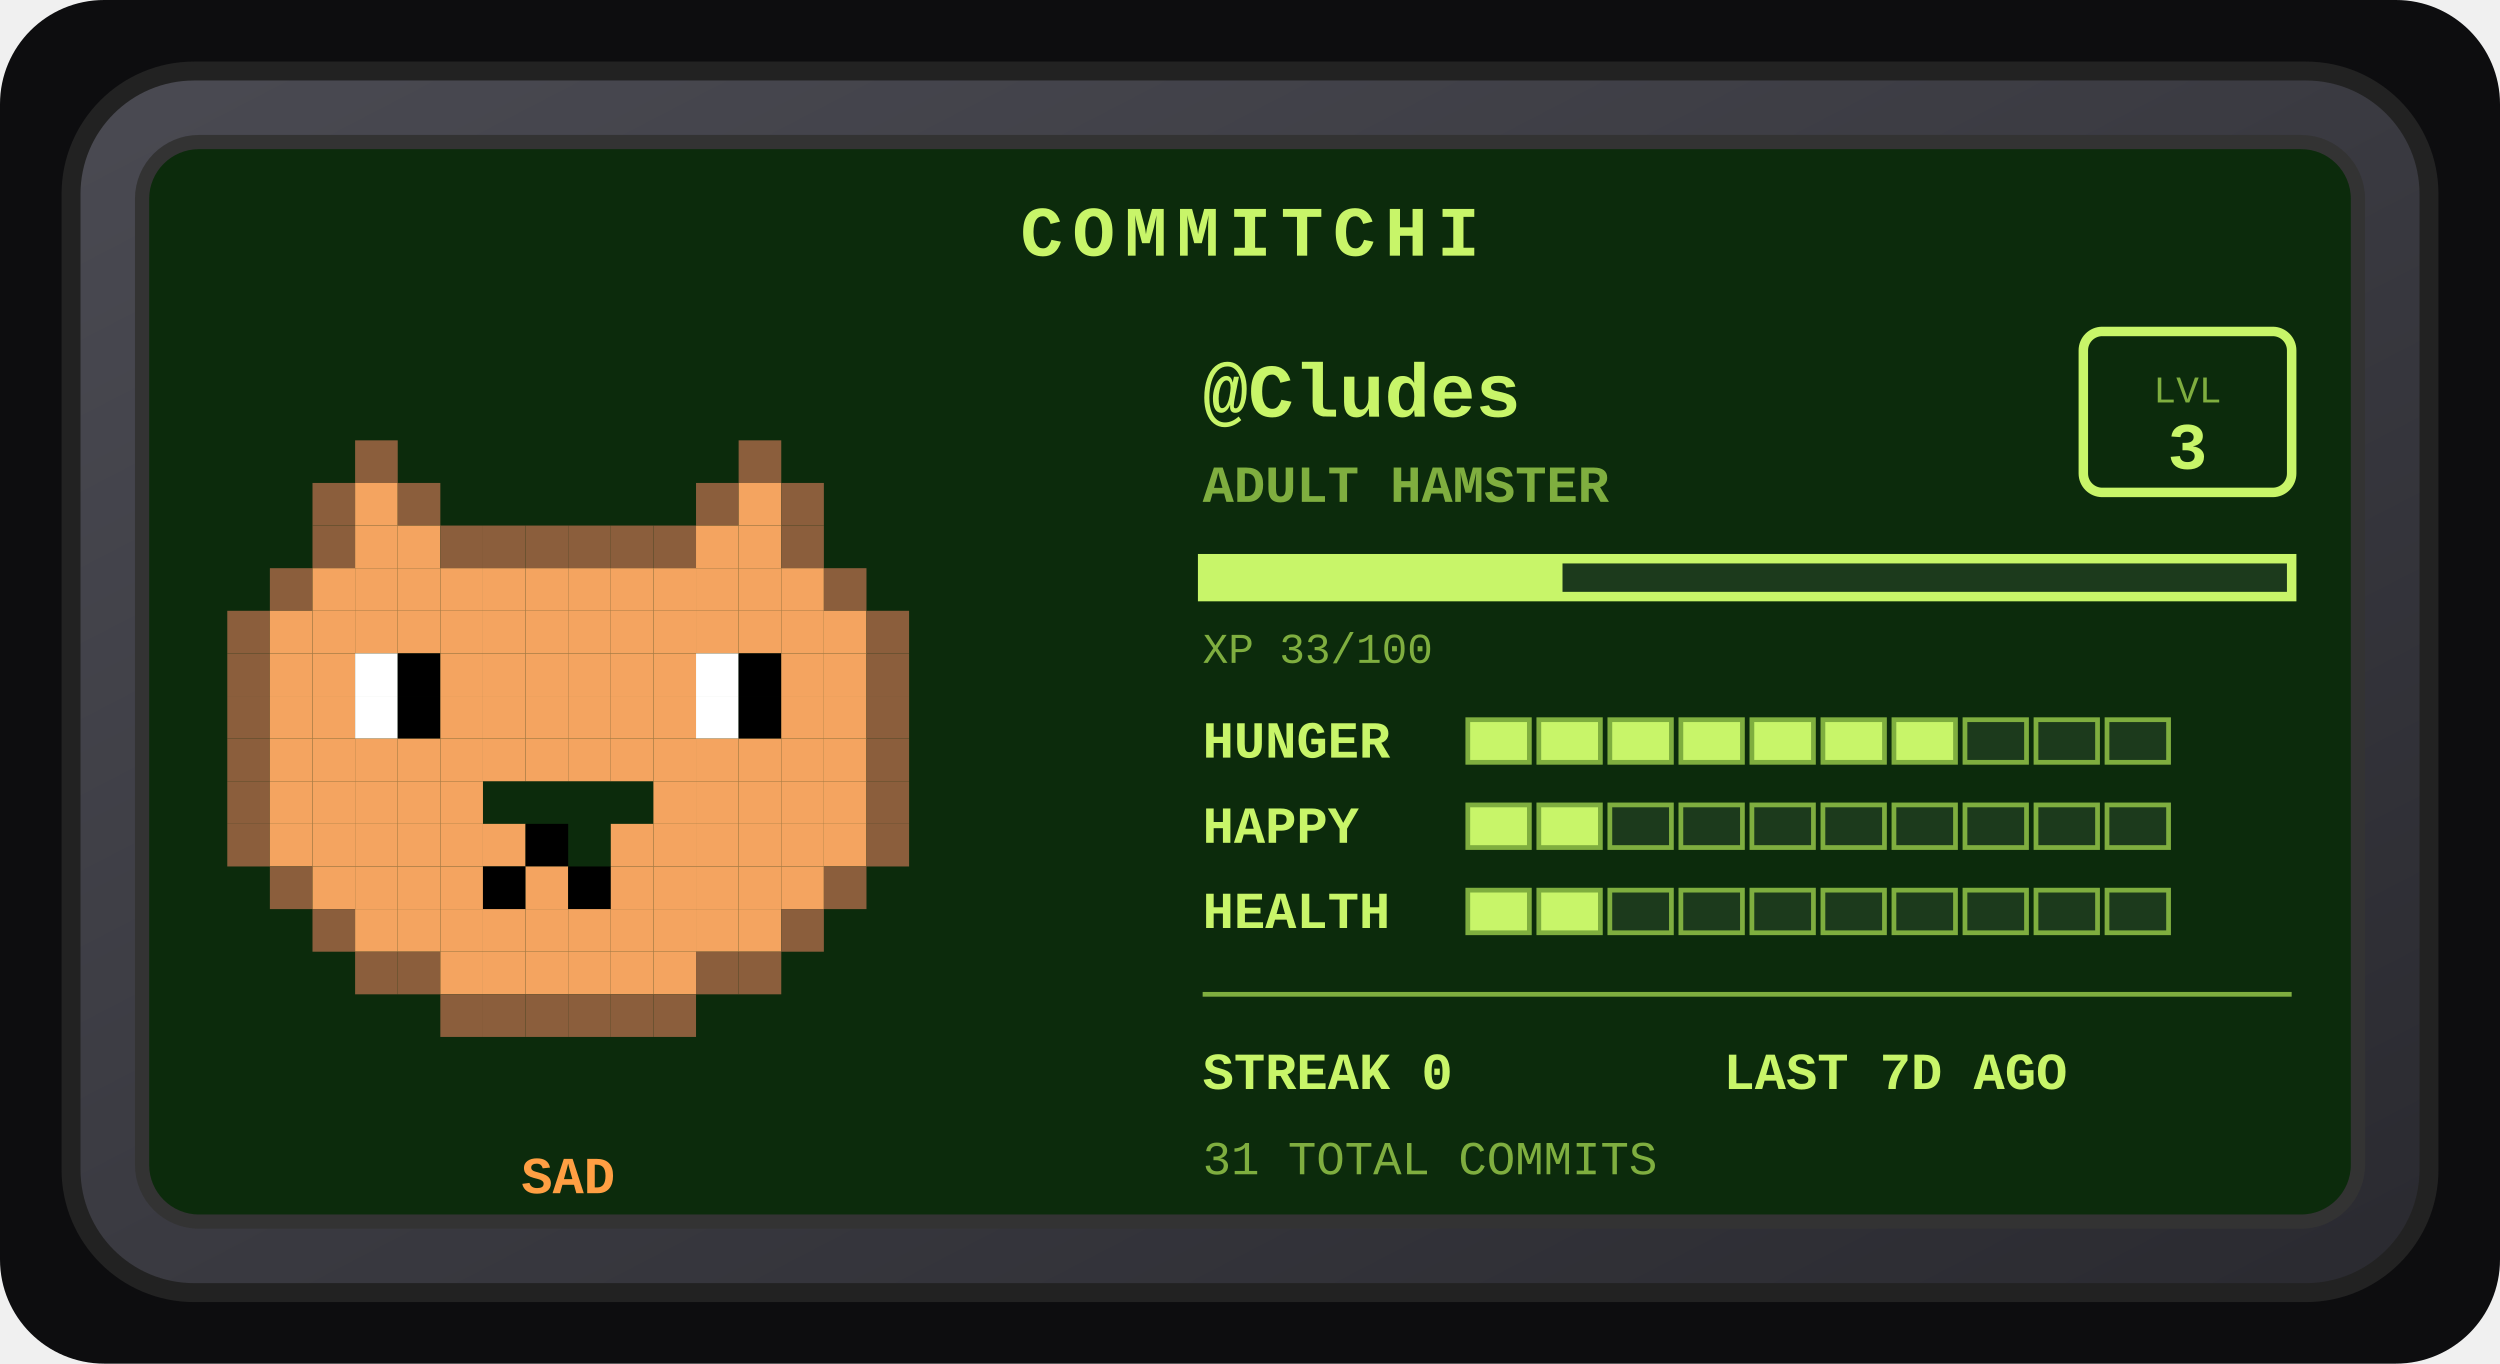
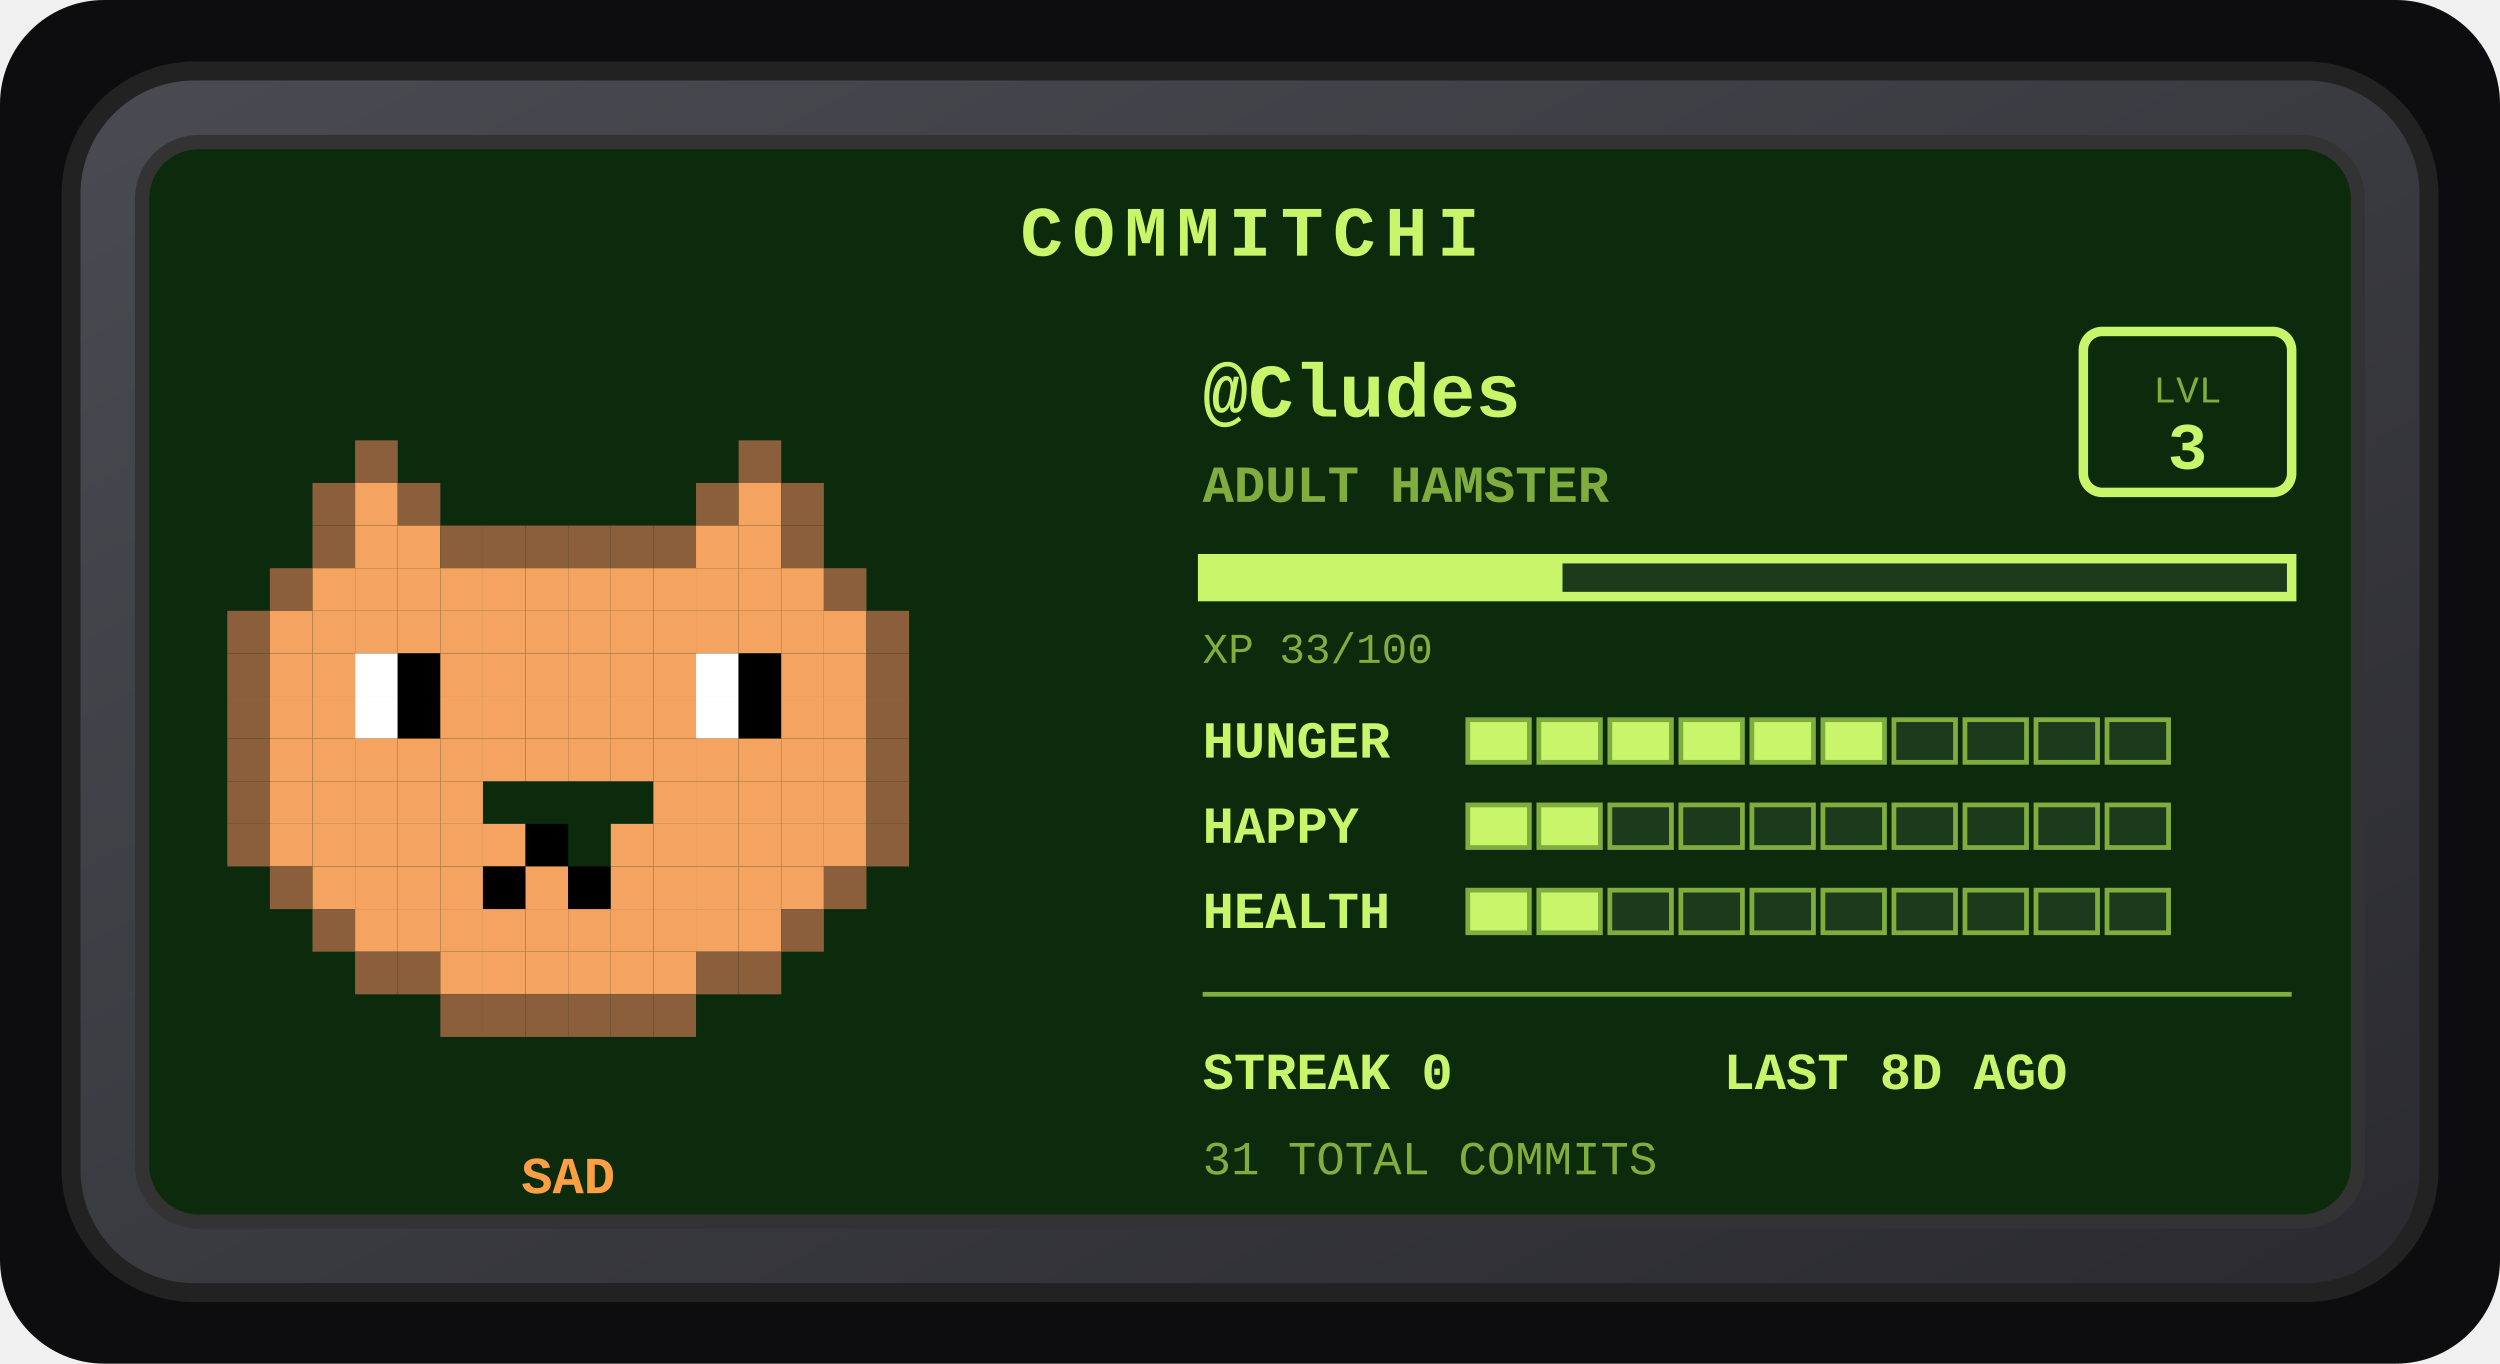
<svg xmlns="http://www.w3.org/2000/svg" width="528" height="288" viewBox="0 0 528 288" role="img" aria-label="Commitchi pet for Cludes">
  <defs>
    <linearGradient id="shell" x1="0" y1="0" x2="1" y2="1">
      <stop offset="0" stop-color="#4a4a52" />
      <stop offset="1" stop-color="#2a2a30" />
    </linearGradient>
  </defs>
  <rect x="0" y="0" width="528" height="288" rx="22" fill="#0d0d0f" />
  <g transform="translate(14, 14)">
    <rect x="1" y="1" width="498" height="258" rx="26" fill="url(#shell)" stroke="#222" stroke-width="4" />
    <rect x="16" y="16" width="468" height="228" rx="12" fill="#0c2b0c" stroke="#333" stroke-width="3" />
    <text x="250" y="40" text-anchor="middle" font-family="'Courier New',monospace" font-size="15" font-weight="bold" letter-spacing="2" fill="#c8f569">COMMITCHI</text>
    <g>
      <rect x="61" y="79" width="9" height="9" fill="#8b5e3c" />
      <rect x="142" y="79" width="9" height="9" fill="#8b5e3c" />
      <rect x="52" y="88" width="9" height="9" fill="#8b5e3c" />
      <rect x="61" y="88" width="9" height="9" fill="#f4a460" />
      <rect x="70" y="88" width="9" height="9" fill="#8b5e3c" />
      <rect x="133" y="88" width="9" height="9" fill="#8b5e3c" />
      <rect x="142" y="88" width="9" height="9" fill="#f4a460" />
      <rect x="151" y="88" width="9" height="9" fill="#8b5e3c" />
      <rect x="52" y="97" width="9" height="9" fill="#8b5e3c" />
      <rect x="61" y="97" width="9" height="9" fill="#f4a460" />
      <rect x="70" y="97" width="9" height="9" fill="#f4a460" />
      <rect x="79" y="97" width="9" height="9" fill="#8b5e3c" />
      <rect x="88" y="97" width="9" height="9" fill="#8b5e3c" />
      <rect x="97" y="97" width="9" height="9" fill="#8b5e3c" />
      <rect x="106" y="97" width="9" height="9" fill="#8b5e3c" />
      <rect x="115" y="97" width="9" height="9" fill="#8b5e3c" />
      <rect x="124" y="97" width="9" height="9" fill="#8b5e3c" />
      <rect x="133" y="97" width="9" height="9" fill="#f4a460" />
      <rect x="142" y="97" width="9" height="9" fill="#f4a460" />
      <rect x="151" y="97" width="9" height="9" fill="#8b5e3c" />
      <rect x="43" y="106" width="9" height="9" fill="#8b5e3c" />
      <rect x="52" y="106" width="9" height="9" fill="#f4a460" />
      <rect x="61" y="106" width="9" height="9" fill="#f4a460" />
      <rect x="70" y="106" width="9" height="9" fill="#f4a460" />
      <rect x="79" y="106" width="9" height="9" fill="#f4a460" />
      <rect x="88" y="106" width="9" height="9" fill="#f4a460" />
      <rect x="97" y="106" width="9" height="9" fill="#f4a460" />
      <rect x="106" y="106" width="9" height="9" fill="#f4a460" />
      <rect x="115" y="106" width="9" height="9" fill="#f4a460" />
      <rect x="124" y="106" width="9" height="9" fill="#f4a460" />
      <rect x="133" y="106" width="9" height="9" fill="#f4a460" />
      <rect x="142" y="106" width="9" height="9" fill="#f4a460" />
      <rect x="151" y="106" width="9" height="9" fill="#f4a460" />
      <rect x="160" y="106" width="9" height="9" fill="#8b5e3c" />
      <rect x="34" y="115" width="9" height="9" fill="#8b5e3c" />
      <rect x="43" y="115" width="9" height="9" fill="#f4a460" />
      <rect x="52" y="115" width="9" height="9" fill="#f4a460" />
      <rect x="61" y="115" width="9" height="9" fill="#f4a460" />
      <rect x="70" y="115" width="9" height="9" fill="#f4a460" />
      <rect x="79" y="115" width="9" height="9" fill="#f4a460" />
      <rect x="88" y="115" width="9" height="9" fill="#f4a460" />
      <rect x="97" y="115" width="9" height="9" fill="#f4a460" />
      <rect x="106" y="115" width="9" height="9" fill="#f4a460" />
      <rect x="115" y="115" width="9" height="9" fill="#f4a460" />
      <rect x="124" y="115" width="9" height="9" fill="#f4a460" />
      <rect x="133" y="115" width="9" height="9" fill="#f4a460" />
      <rect x="142" y="115" width="9" height="9" fill="#f4a460" />
      <rect x="151" y="115" width="9" height="9" fill="#f4a460" />
      <rect x="160" y="115" width="9" height="9" fill="#f4a460" />
      <rect x="169" y="115" width="9" height="9" fill="#8b5e3c" />
      <rect x="34" y="124" width="9" height="9" fill="#8b5e3c" />
      <rect x="43" y="124" width="9" height="9" fill="#f4a460" />
      <rect x="52" y="124" width="9" height="9" fill="#f4a460" />
      <rect x="61" y="124" width="9" height="9" fill="#ffffff" />
      <rect x="70" y="124" width="9" height="9" fill="#000000" />
      <rect x="79" y="124" width="9" height="9" fill="#f4a460" />
      <rect x="88" y="124" width="9" height="9" fill="#f4a460" />
      <rect x="97" y="124" width="9" height="9" fill="#f4a460" />
      <rect x="106" y="124" width="9" height="9" fill="#f4a460" />
      <rect x="115" y="124" width="9" height="9" fill="#f4a460" />
      <rect x="124" y="124" width="9" height="9" fill="#f4a460" />
      <rect x="133" y="124" width="9" height="9" fill="#ffffff" />
      <rect x="142" y="124" width="9" height="9" fill="#000000" />
      <rect x="151" y="124" width="9" height="9" fill="#f4a460" />
      <rect x="160" y="124" width="9" height="9" fill="#f4a460" />
      <rect x="169" y="124" width="9" height="9" fill="#8b5e3c" />
      <rect x="34" y="133" width="9" height="9" fill="#8b5e3c" />
      <rect x="43" y="133" width="9" height="9" fill="#f4a460" />
      <rect x="52" y="133" width="9" height="9" fill="#f4a460" />
      <rect x="61" y="133" width="9" height="9" fill="#ffffff" />
      <rect x="70" y="133" width="9" height="9" fill="#000000" />
      <rect x="79" y="133" width="9" height="9" fill="#f4a460" />
      <rect x="88" y="133" width="9" height="9" fill="#f4a460" />
      <rect x="97" y="133" width="9" height="9" fill="#f4a460" />
      <rect x="106" y="133" width="9" height="9" fill="#f4a460" />
      <rect x="115" y="133" width="9" height="9" fill="#f4a460" />
      <rect x="124" y="133" width="9" height="9" fill="#f4a460" />
      <rect x="133" y="133" width="9" height="9" fill="#ffffff" />
      <rect x="142" y="133" width="9" height="9" fill="#000000" />
      <rect x="151" y="133" width="9" height="9" fill="#f4a460" />
      <rect x="160" y="133" width="9" height="9" fill="#f4a460" />
      <rect x="169" y="133" width="9" height="9" fill="#8b5e3c" />
      <rect x="34" y="142" width="9" height="9" fill="#8b5e3c" />
      <rect x="43" y="142" width="9" height="9" fill="#f4a460" />
      <rect x="52" y="142" width="9" height="9" fill="#f4a460" />
      <rect x="61" y="142" width="9" height="9" fill="#f4a460" />
      <rect x="70" y="142" width="9" height="9" fill="#f4a460" />
      <rect x="79" y="142" width="9" height="9" fill="#f4a460" />
      <rect x="88" y="142" width="9" height="9" fill="#f4a460" />
      <rect x="97" y="142" width="9" height="9" fill="#f4a460" />
      <rect x="106" y="142" width="9" height="9" fill="#f4a460" />
      <rect x="115" y="142" width="9" height="9" fill="#f4a460" />
      <rect x="124" y="142" width="9" height="9" fill="#f4a460" />
      <rect x="133" y="142" width="9" height="9" fill="#f4a460" />
      <rect x="142" y="142" width="9" height="9" fill="#f4a460" />
      <rect x="151" y="142" width="9" height="9" fill="#f4a460" />
      <rect x="160" y="142" width="9" height="9" fill="#f4a460" />
      <rect x="169" y="142" width="9" height="9" fill="#8b5e3c" />
      <rect x="34" y="151" width="9" height="9" fill="#8b5e3c" />
      <rect x="43" y="151" width="9" height="9" fill="#f4a460" />
      <rect x="52" y="151" width="9" height="9" fill="#f4a460" />
      <rect x="61" y="151" width="9" height="9" fill="#f4a460" />
      <rect x="70" y="151" width="9" height="9" fill="#f4a460" />
      <rect x="79" y="151" width="9" height="9" fill="#f4a460" />
      <rect x="124" y="151" width="9" height="9" fill="#f4a460" />
      <rect x="133" y="151" width="9" height="9" fill="#f4a460" />
      <rect x="142" y="151" width="9" height="9" fill="#f4a460" />
      <rect x="151" y="151" width="9" height="9" fill="#f4a460" />
      <rect x="160" y="151" width="9" height="9" fill="#f4a460" />
      <rect x="169" y="151" width="9" height="9" fill="#8b5e3c" />
      <rect x="34" y="160" width="9" height="9" fill="#8b5e3c" />
      <rect x="43" y="160" width="9" height="9" fill="#f4a460" />
      <rect x="52" y="160" width="9" height="9" fill="#f4a460" />
      <rect x="61" y="160" width="9" height="9" fill="#f4a460" />
      <rect x="70" y="160" width="9" height="9" fill="#f4a460" />
      <rect x="79" y="160" width="9" height="9" fill="#f4a460" />
      <rect x="88" y="160" width="9" height="9" fill="#f4a460" />
      <rect x="97" y="160" width="9" height="9" fill="#000000" />
      <rect x="115" y="160" width="9" height="9" fill="#f4a460" />
      <rect x="124" y="160" width="9" height="9" fill="#f4a460" />
      <rect x="133" y="160" width="9" height="9" fill="#f4a460" />
      <rect x="142" y="160" width="9" height="9" fill="#f4a460" />
      <rect x="151" y="160" width="9" height="9" fill="#f4a460" />
      <rect x="160" y="160" width="9" height="9" fill="#f4a460" />
      <rect x="169" y="160" width="9" height="9" fill="#8b5e3c" />
      <rect x="43" y="169" width="9" height="9" fill="#8b5e3c" />
      <rect x="52" y="169" width="9" height="9" fill="#f4a460" />
      <rect x="61" y="169" width="9" height="9" fill="#f4a460" />
      <rect x="70" y="169" width="9" height="9" fill="#f4a460" />
      <rect x="79" y="169" width="9" height="9" fill="#f4a460" />
      <rect x="88" y="169" width="9" height="9" fill="#000000" />
      <rect x="97" y="169" width="9" height="9" fill="#f4a460" />
      <rect x="106" y="169" width="9" height="9" fill="#000000" />
      <rect x="115" y="169" width="9" height="9" fill="#f4a460" />
      <rect x="124" y="169" width="9" height="9" fill="#f4a460" />
      <rect x="133" y="169" width="9" height="9" fill="#f4a460" />
      <rect x="142" y="169" width="9" height="9" fill="#f4a460" />
      <rect x="151" y="169" width="9" height="9" fill="#f4a460" />
      <rect x="160" y="169" width="9" height="9" fill="#8b5e3c" />
      <rect x="52" y="178" width="9" height="9" fill="#8b5e3c" />
      <rect x="61" y="178" width="9" height="9" fill="#f4a460" />
      <rect x="70" y="178" width="9" height="9" fill="#f4a460" />
      <rect x="79" y="178" width="9" height="9" fill="#f4a460" />
      <rect x="88" y="178" width="9" height="9" fill="#f4a460" />
      <rect x="97" y="178" width="9" height="9" fill="#f4a460" />
      <rect x="106" y="178" width="9" height="9" fill="#f4a460" />
      <rect x="115" y="178" width="9" height="9" fill="#f4a460" />
      <rect x="124" y="178" width="9" height="9" fill="#f4a460" />
      <rect x="133" y="178" width="9" height="9" fill="#f4a460" />
      <rect x="142" y="178" width="9" height="9" fill="#f4a460" />
      <rect x="151" y="178" width="9" height="9" fill="#8b5e3c" />
      <rect x="61" y="187" width="9" height="9" fill="#8b5e3c" />
      <rect x="70" y="187" width="9" height="9" fill="#8b5e3c" />
      <rect x="79" y="187" width="9" height="9" fill="#f4a460" />
      <rect x="88" y="187" width="9" height="9" fill="#f4a460" />
      <rect x="97" y="187" width="9" height="9" fill="#f4a460" />
      <rect x="106" y="187" width="9" height="9" fill="#f4a460" />
      <rect x="115" y="187" width="9" height="9" fill="#f4a460" />
      <rect x="124" y="187" width="9" height="9" fill="#f4a460" />
      <rect x="133" y="187" width="9" height="9" fill="#8b5e3c" />
      <rect x="142" y="187" width="9" height="9" fill="#8b5e3c" />
      <rect x="79" y="196" width="9" height="9" fill="#8b5e3c" />
      <rect x="88" y="196" width="9" height="9" fill="#8b5e3c" />
      <rect x="97" y="196" width="9" height="9" fill="#8b5e3c" />
      <rect x="106" y="196" width="9" height="9" fill="#8b5e3c" />
      <rect x="115" y="196" width="9" height="9" fill="#8b5e3c" />
      <rect x="124" y="196" width="9" height="9" fill="#8b5e3c" />
      <animateTransform attributeName="transform" type="translate" values="0 0; 0 -5; 0 0" dur="3s" repeatCount="indefinite" />
    </g>
    <text x="106" y="238" text-anchor="middle" font-family="'Courier New',monospace" font-size="11" font-weight="bold" fill="#ff9f43">SAD</text>
    <text x="240" y="74" font-family="'Courier New',monospace" font-size="16" font-weight="bold" fill="#c8f569">@Cludes</text>
    <text x="240" y="92" font-family="'Courier New',monospace" font-size="11" font-weight="bold" fill="#7fae3f">ADULT HAMSTER</text>
    <rect x="426" y="56" width="44" height="34" rx="4" fill="none" stroke="#c8f569" stroke-width="2" />
    <text x="448" y="71" text-anchor="middle" font-family="'Courier New',monospace" font-size="8" fill="#7fae3f">LVL</text>
    <text x="448" y="85" text-anchor="middle" font-family="'Courier New',monospace" font-size="14" font-weight="bold" fill="#c8f569">3</text>
    <rect x="240" y="104" width="230" height="8" fill="#1c3a1c" stroke="#c8f569" stroke-width="2" />
    <rect x="240" y="104" width="76" height="8" fill="#c8f569" />
    <text x="240" y="126" font-family="'Courier New',monospace" font-size="9" fill="#7fae3f">XP 33/100</text>
    <text x="240" y="146" font-family="'Courier New',monospace" font-size="11" font-weight="bold" fill="#c8f569">HUNGER</text>
    <rect x="296" y="138" width="13" height="9" fill="#c8f569" stroke="#7fae3f" stroke-width="1" />
    <rect x="311" y="138" width="13" height="9" fill="#c8f569" stroke="#7fae3f" stroke-width="1" />
    <rect x="326" y="138" width="13" height="9" fill="#c8f569" stroke="#7fae3f" stroke-width="1" />
    <rect x="341" y="138" width="13" height="9" fill="#c8f569" stroke="#7fae3f" stroke-width="1" />
    <rect x="356" y="138" width="13" height="9" fill="#c8f569" stroke="#7fae3f" stroke-width="1" />
    <rect x="371" y="138" width="13" height="9" fill="#c8f569" stroke="#7fae3f" stroke-width="1" />
-     <rect x="386" y="138" width="13" height="9" fill="#c8f569" stroke="#7fae3f" stroke-width="1" />
+     <rect x="386" y="138" width="13" height="9" fill="#1c3a1c" stroke="#7fae3f" stroke-width="1" />
    <rect x="401" y="138" width="13" height="9" fill="#1c3a1c" stroke="#7fae3f" stroke-width="1" />
    <rect x="416" y="138" width="13" height="9" fill="#1c3a1c" stroke="#7fae3f" stroke-width="1" />
    <rect x="431" y="138" width="13" height="9" fill="#1c3a1c" stroke="#7fae3f" stroke-width="1" />
    <text x="240" y="164" font-family="'Courier New',monospace" font-size="11" font-weight="bold" fill="#c8f569">HAPPY</text>
    <rect x="296" y="156" width="13" height="9" fill="#c8f569" stroke="#7fae3f" stroke-width="1" />
    <rect x="311" y="156" width="13" height="9" fill="#c8f569" stroke="#7fae3f" stroke-width="1" />
    <rect x="326" y="156" width="13" height="9" fill="#1c3a1c" stroke="#7fae3f" stroke-width="1" />
    <rect x="341" y="156" width="13" height="9" fill="#1c3a1c" stroke="#7fae3f" stroke-width="1" />
    <rect x="356" y="156" width="13" height="9" fill="#1c3a1c" stroke="#7fae3f" stroke-width="1" />
    <rect x="371" y="156" width="13" height="9" fill="#1c3a1c" stroke="#7fae3f" stroke-width="1" />
    <rect x="386" y="156" width="13" height="9" fill="#1c3a1c" stroke="#7fae3f" stroke-width="1" />
    <rect x="401" y="156" width="13" height="9" fill="#1c3a1c" stroke="#7fae3f" stroke-width="1" />
    <rect x="416" y="156" width="13" height="9" fill="#1c3a1c" stroke="#7fae3f" stroke-width="1" />
    <rect x="431" y="156" width="13" height="9" fill="#1c3a1c" stroke="#7fae3f" stroke-width="1" />
    <text x="240" y="182" font-family="'Courier New',monospace" font-size="11" font-weight="bold" fill="#c8f569">HEALTH</text>
    <rect x="296" y="174" width="13" height="9" fill="#c8f569" stroke="#7fae3f" stroke-width="1" />
    <rect x="311" y="174" width="13" height="9" fill="#c8f569" stroke="#7fae3f" stroke-width="1" />
    <rect x="326" y="174" width="13" height="9" fill="#1c3a1c" stroke="#7fae3f" stroke-width="1" />
    <rect x="341" y="174" width="13" height="9" fill="#1c3a1c" stroke="#7fae3f" stroke-width="1" />
    <rect x="356" y="174" width="13" height="9" fill="#1c3a1c" stroke="#7fae3f" stroke-width="1" />
    <rect x="371" y="174" width="13" height="9" fill="#1c3a1c" stroke="#7fae3f" stroke-width="1" />
    <rect x="386" y="174" width="13" height="9" fill="#1c3a1c" stroke="#7fae3f" stroke-width="1" />
    <rect x="401" y="174" width="13" height="9" fill="#1c3a1c" stroke="#7fae3f" stroke-width="1" />
    <rect x="416" y="174" width="13" height="9" fill="#1c3a1c" stroke="#7fae3f" stroke-width="1" />
    <rect x="431" y="174" width="13" height="9" fill="#1c3a1c" stroke="#7fae3f" stroke-width="1" />
    <line x1="240" y1="196" x2="470" y2="196" stroke="#7fae3f" stroke-width="1" />
    <text x="240" y="216" font-family="'Courier New',monospace" font-size="11" font-weight="bold" fill="#c8f569">STREAK 0</text>
-     <text x="350" y="216" font-family="'Courier New',monospace" font-size="11" font-weight="bold" fill="#c8f569">LAST 7D AGO</text>
+     <text x="350" y="216" font-family="'Courier New',monospace" font-size="11" font-weight="bold" fill="#c8f569">LAST 8D AGO</text>
    <text x="240" y="234" font-family="'Courier New',monospace" font-size="10" fill="#7fae3f">31 TOTAL COMMITS</text>
  </g>
</svg>
